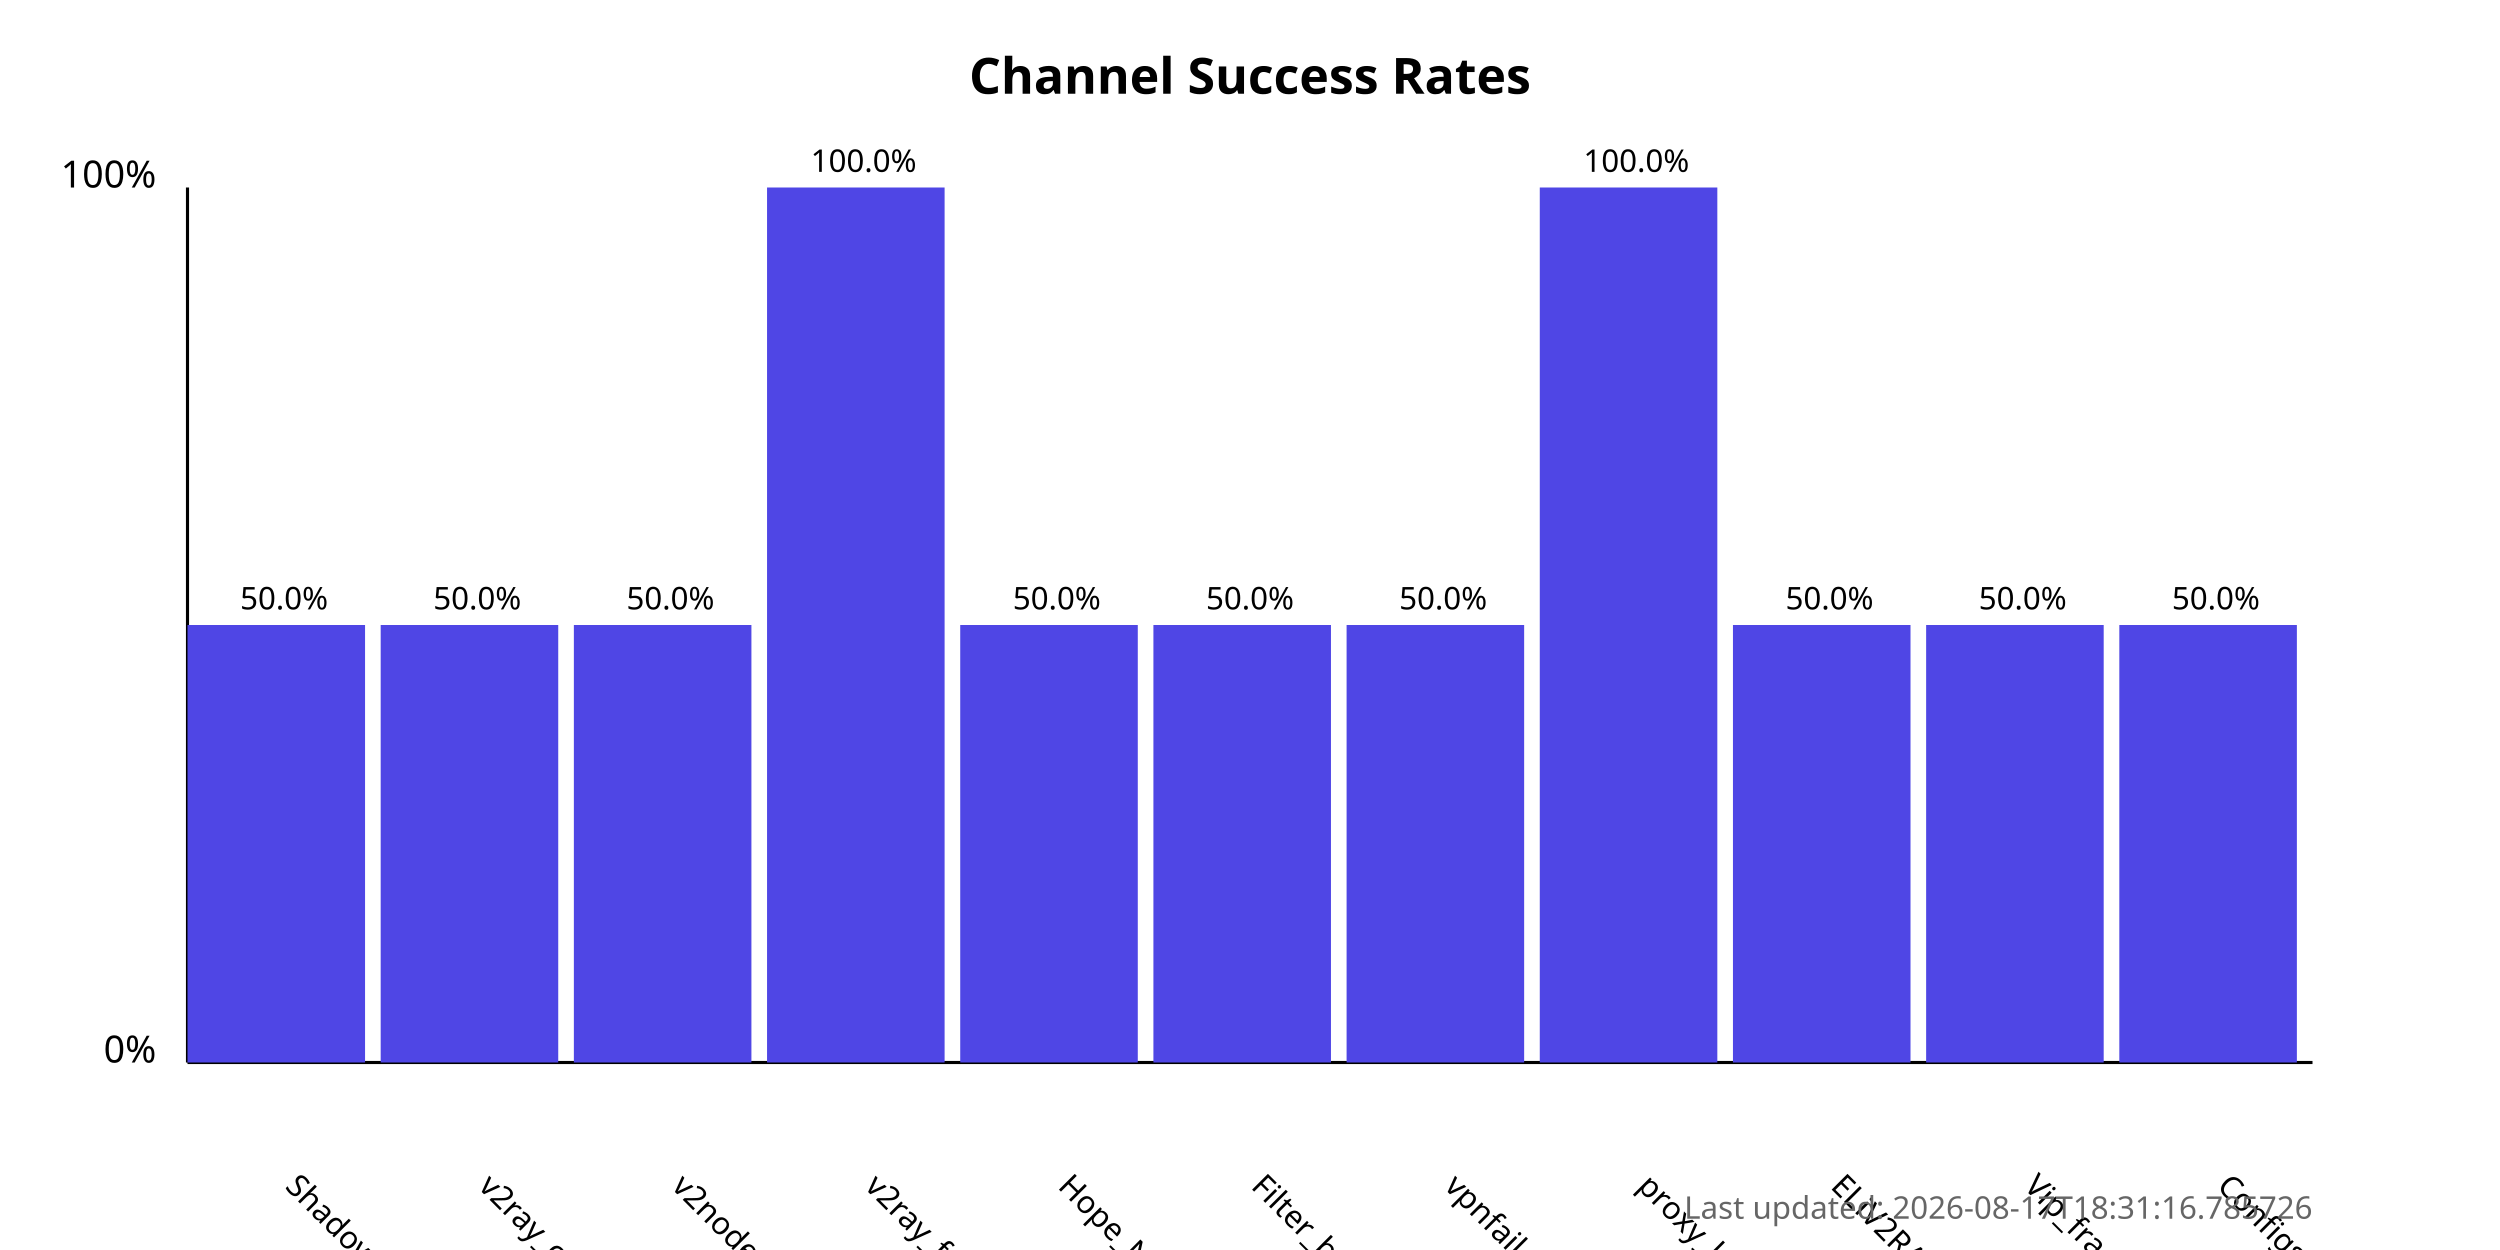
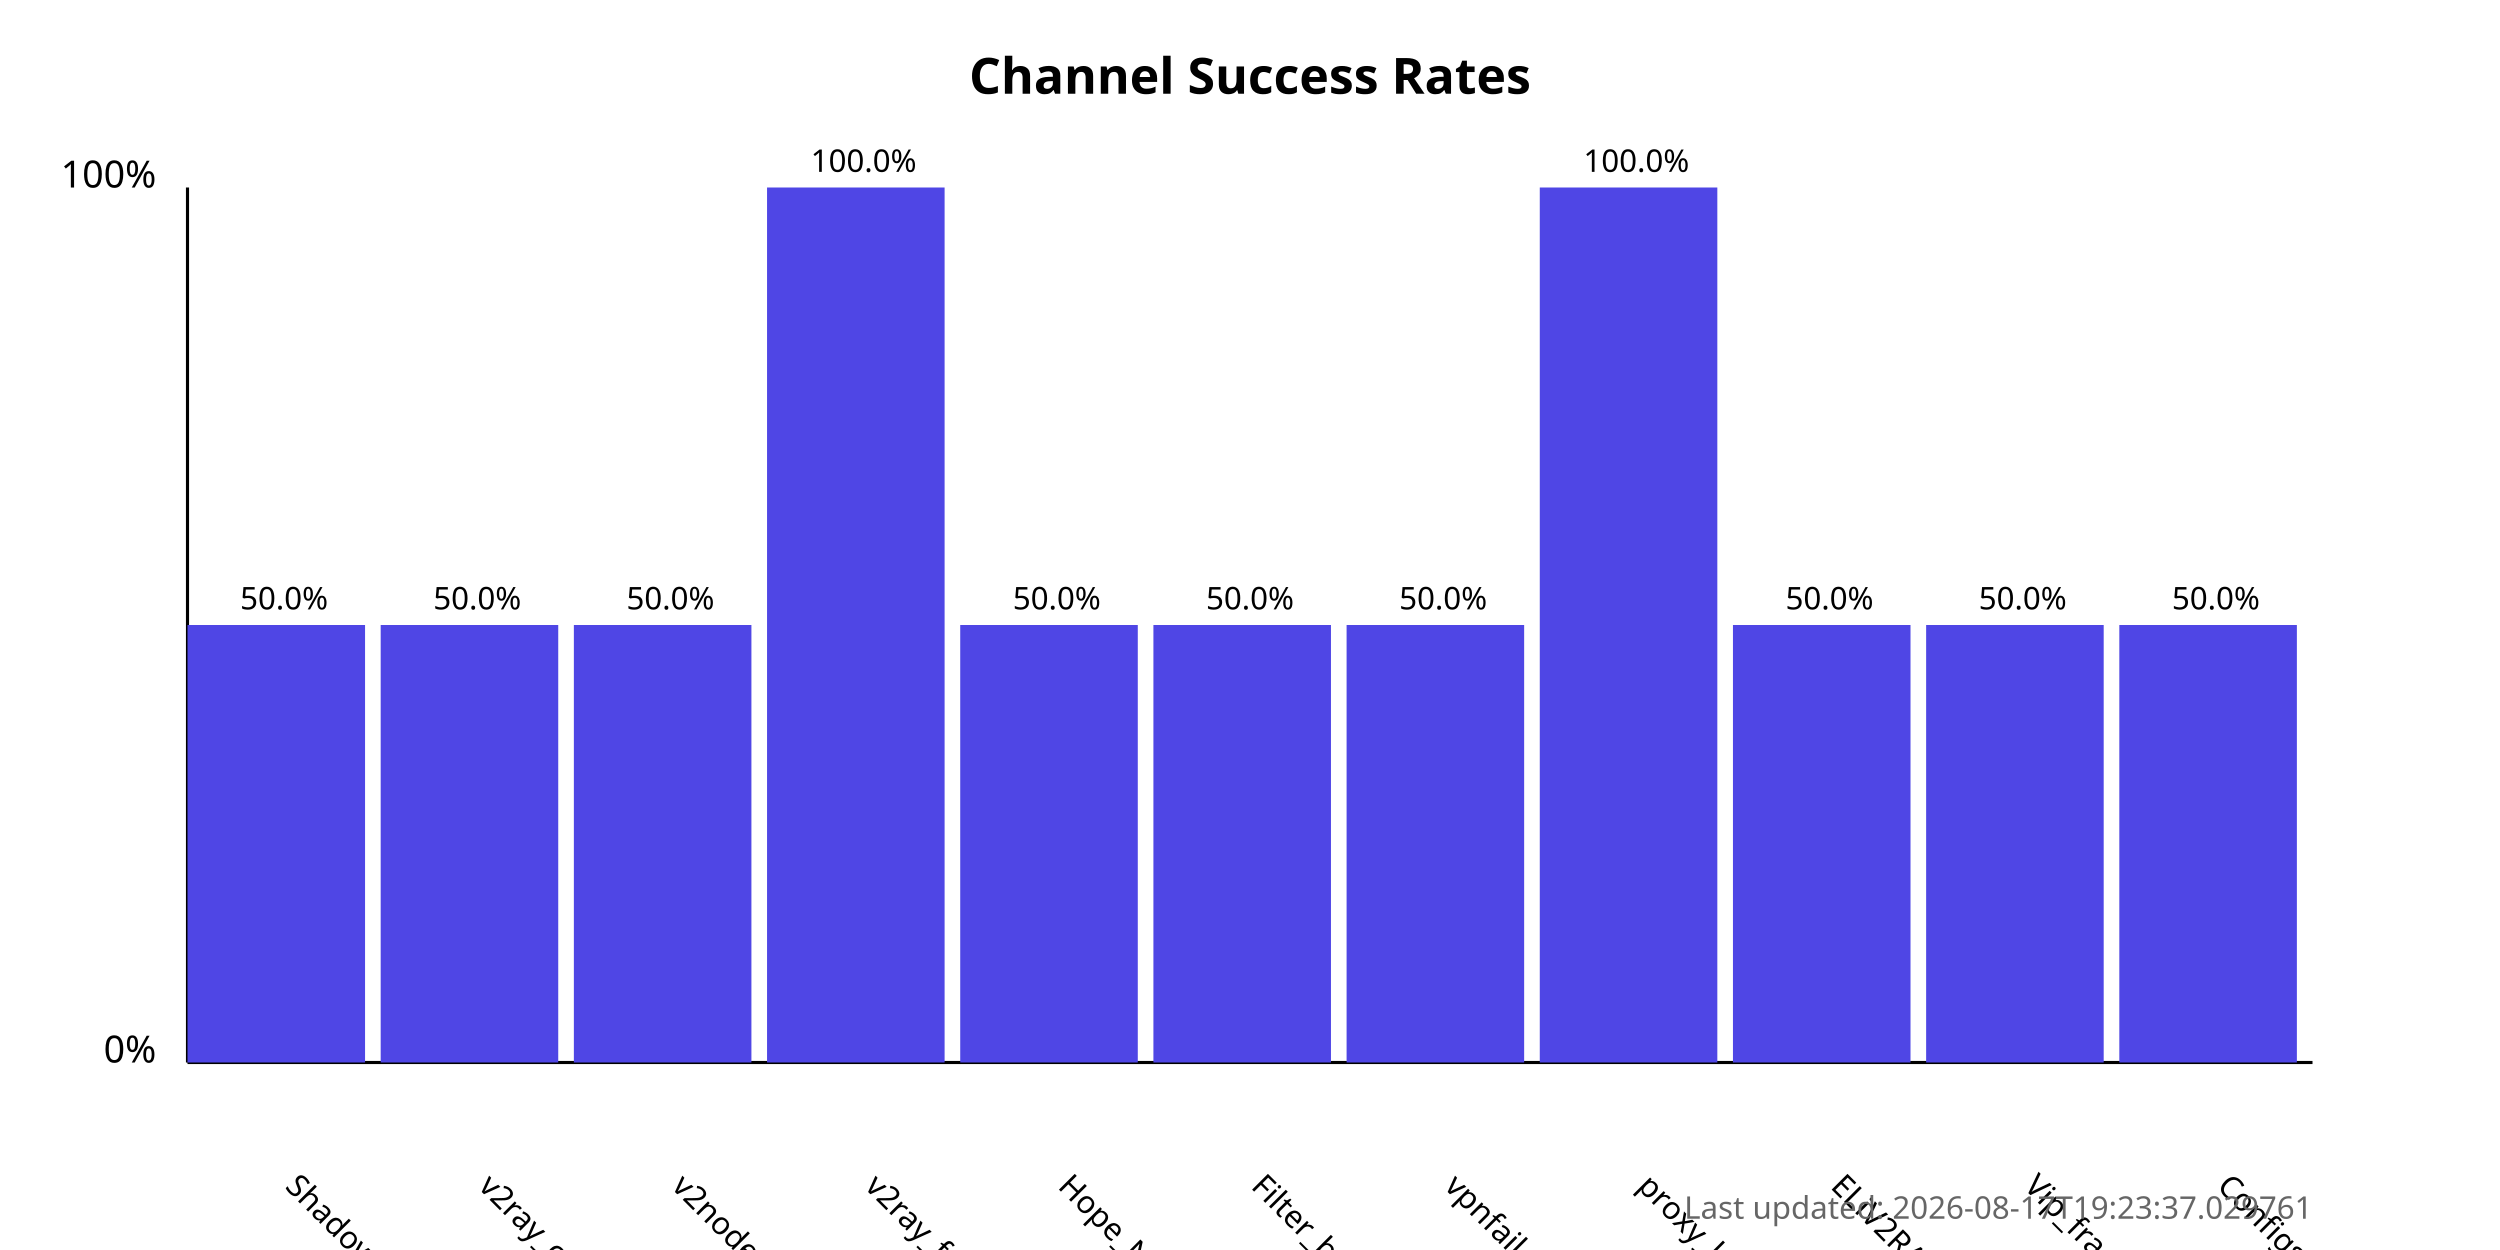
<svg xmlns="http://www.w3.org/2000/svg" width="800" height="400">
  <style>
            .chart-title { font: bold 16px sans-serif; }
            .axis-label { font: 12px sans-serif; }
            .tick-label { font: 10px sans-serif; }
            .bar { fill: #4f46e5; }
            .bar:hover { fill: #6366f1; }
            .timestamp { font: 10px sans-serif; fill: #666; }
        </style>
  <text x="400.0" y="30" text-anchor="middle" class="chart-title">
            Channel Success Rates
        </text>
  <line x1="60" y1="340" x2="60" y2="60" stroke="black" stroke-width="1" />
  <line x1="60" y1="340" x2="740" y2="340" stroke="black" stroke-width="1" />
  <text x="50" y="340" text-anchor="end" class="axis-label">0%</text>
  <text x="50" y="60" text-anchor="end" class="axis-label">100%</text>
  <g>
    <rect x="60" y="200.0" width="56.818" height="140.0" class="bar" />
    <text x="90.909" y="380" transform="rotate(45, 90.90909, 380)" text-anchor="start" class="tick-label">
                ShadowProxy66
            </text>
    <text x="90.909" y="195.0" text-anchor="middle" class="tick-label">
                50.0%
            </text>
  </g>
  <g>
    <rect x="121.818" y="200.0" width="56.818" height="140.0" class="bar" />
    <text x="152.727" y="380" transform="rotate(45, 152.7273, 380)" text-anchor="start" class="tick-label">
                v2ray_configs_pool
            </text>
    <text x="152.727" y="195.0" text-anchor="middle" class="tick-label">
                50.0%
            </text>
  </g>
  <g>
    <rect x="183.636" y="200.0" width="56.818" height="140.0" class="bar" />
    <text x="214.545" y="380" transform="rotate(45, 214.5455, 380)" text-anchor="start" class="tick-label">
                v2nodes
            </text>
    <text x="214.545" y="195.0" text-anchor="middle" class="tick-label">
                50.0%
            </text>
  </g>
  <g>
    <rect x="245.455" y="60.0" width="56.818" height="280.0" class="bar" />
    <text x="276.364" y="380" transform="rotate(45, 276.3636, 380)" text-anchor="start" class="tick-label">
                v2ray_free_conf
            </text>
    <text x="276.364" y="55.0" text-anchor="middle" class="tick-label">
                100.0%
            </text>
  </g>
  <g>
    <rect x="307.273" y="200.0" width="56.818" height="140.0" class="bar" />
    <text x="338.182" y="380" transform="rotate(45, 338.1818, 380)" text-anchor="start" class="tick-label">
                Hope_Net
            </text>
    <text x="338.182" y="195.0" text-anchor="middle" class="tick-label">
                50.0%
            </text>
  </g>
  <g>
    <rect x="369.091" y="200.0" width="56.818" height="140.0" class="bar" />
    <text x="400.0" y="380" transform="rotate(45, 400.0, 380)" text-anchor="start" class="tick-label">
                Filter_breaker
            </text>
    <text x="400.0" y="195.0" text-anchor="middle" class="tick-label">
                50.0%
            </text>
  </g>
  <g>
    <rect x="430.909" y="200.0" width="56.818" height="140.0" class="bar" />
    <text x="461.818" y="380" transform="rotate(45, 461.8182, 380)" text-anchor="start" class="tick-label">
                vpnfail_vless
            </text>
    <text x="461.818" y="195.0" text-anchor="middle" class="tick-label">
                50.0%
            </text>
  </g>
  <g>
    <rect x="492.727" y="60.0" width="56.818" height="280.0" class="bar" />
    <text x="523.636" y="380" transform="rotate(45, 523.6364, 380)" text-anchor="start" class="tick-label">
                proxy_kafee
            </text>
    <text x="523.636" y="55.0" text-anchor="middle" class="tick-label">
                100.0%
            </text>
  </g>
  <g>
    <rect x="554.545" y="200.0" width="56.818" height="140.0" class="bar" />
    <text x="585.455" y="380" transform="rotate(45, 585.4545, 380)" text-anchor="start" class="tick-label">
                ELiV2RAY
            </text>
    <text x="585.455" y="195.0" text-anchor="middle" class="tick-label">
                50.0%
            </text>
  </g>
  <g>
    <rect x="616.364" y="200.0" width="56.818" height="140.0" class="bar" />
    <text x="647.273" y="380" transform="rotate(45, 647.2727, 380)" text-anchor="start" class="tick-label">
                Vip_fragment_v2ray
            </text>
    <text x="647.273" y="195.0" text-anchor="middle" class="tick-label">
                50.0%
            </text>
  </g>
  <g>
    <rect x="678.182" y="200.0" width="56.818" height="140.0" class="bar" />
    <text x="709.091" y="380" transform="rotate(45, 709.0909, 380)" text-anchor="start" class="tick-label">
                ConfigsHubPlus
            </text>
    <text x="709.091" y="195.0" text-anchor="middle" class="tick-label">
                50.0%
            </text>
  </g>
  <text x="740" y="390" text-anchor="end" class="timestamp">
-             Last updated: 2026-08-17T18:31:16.785726
+             Last updated: 2026-08-17T19:23:37.029761
        </text>
</svg>
